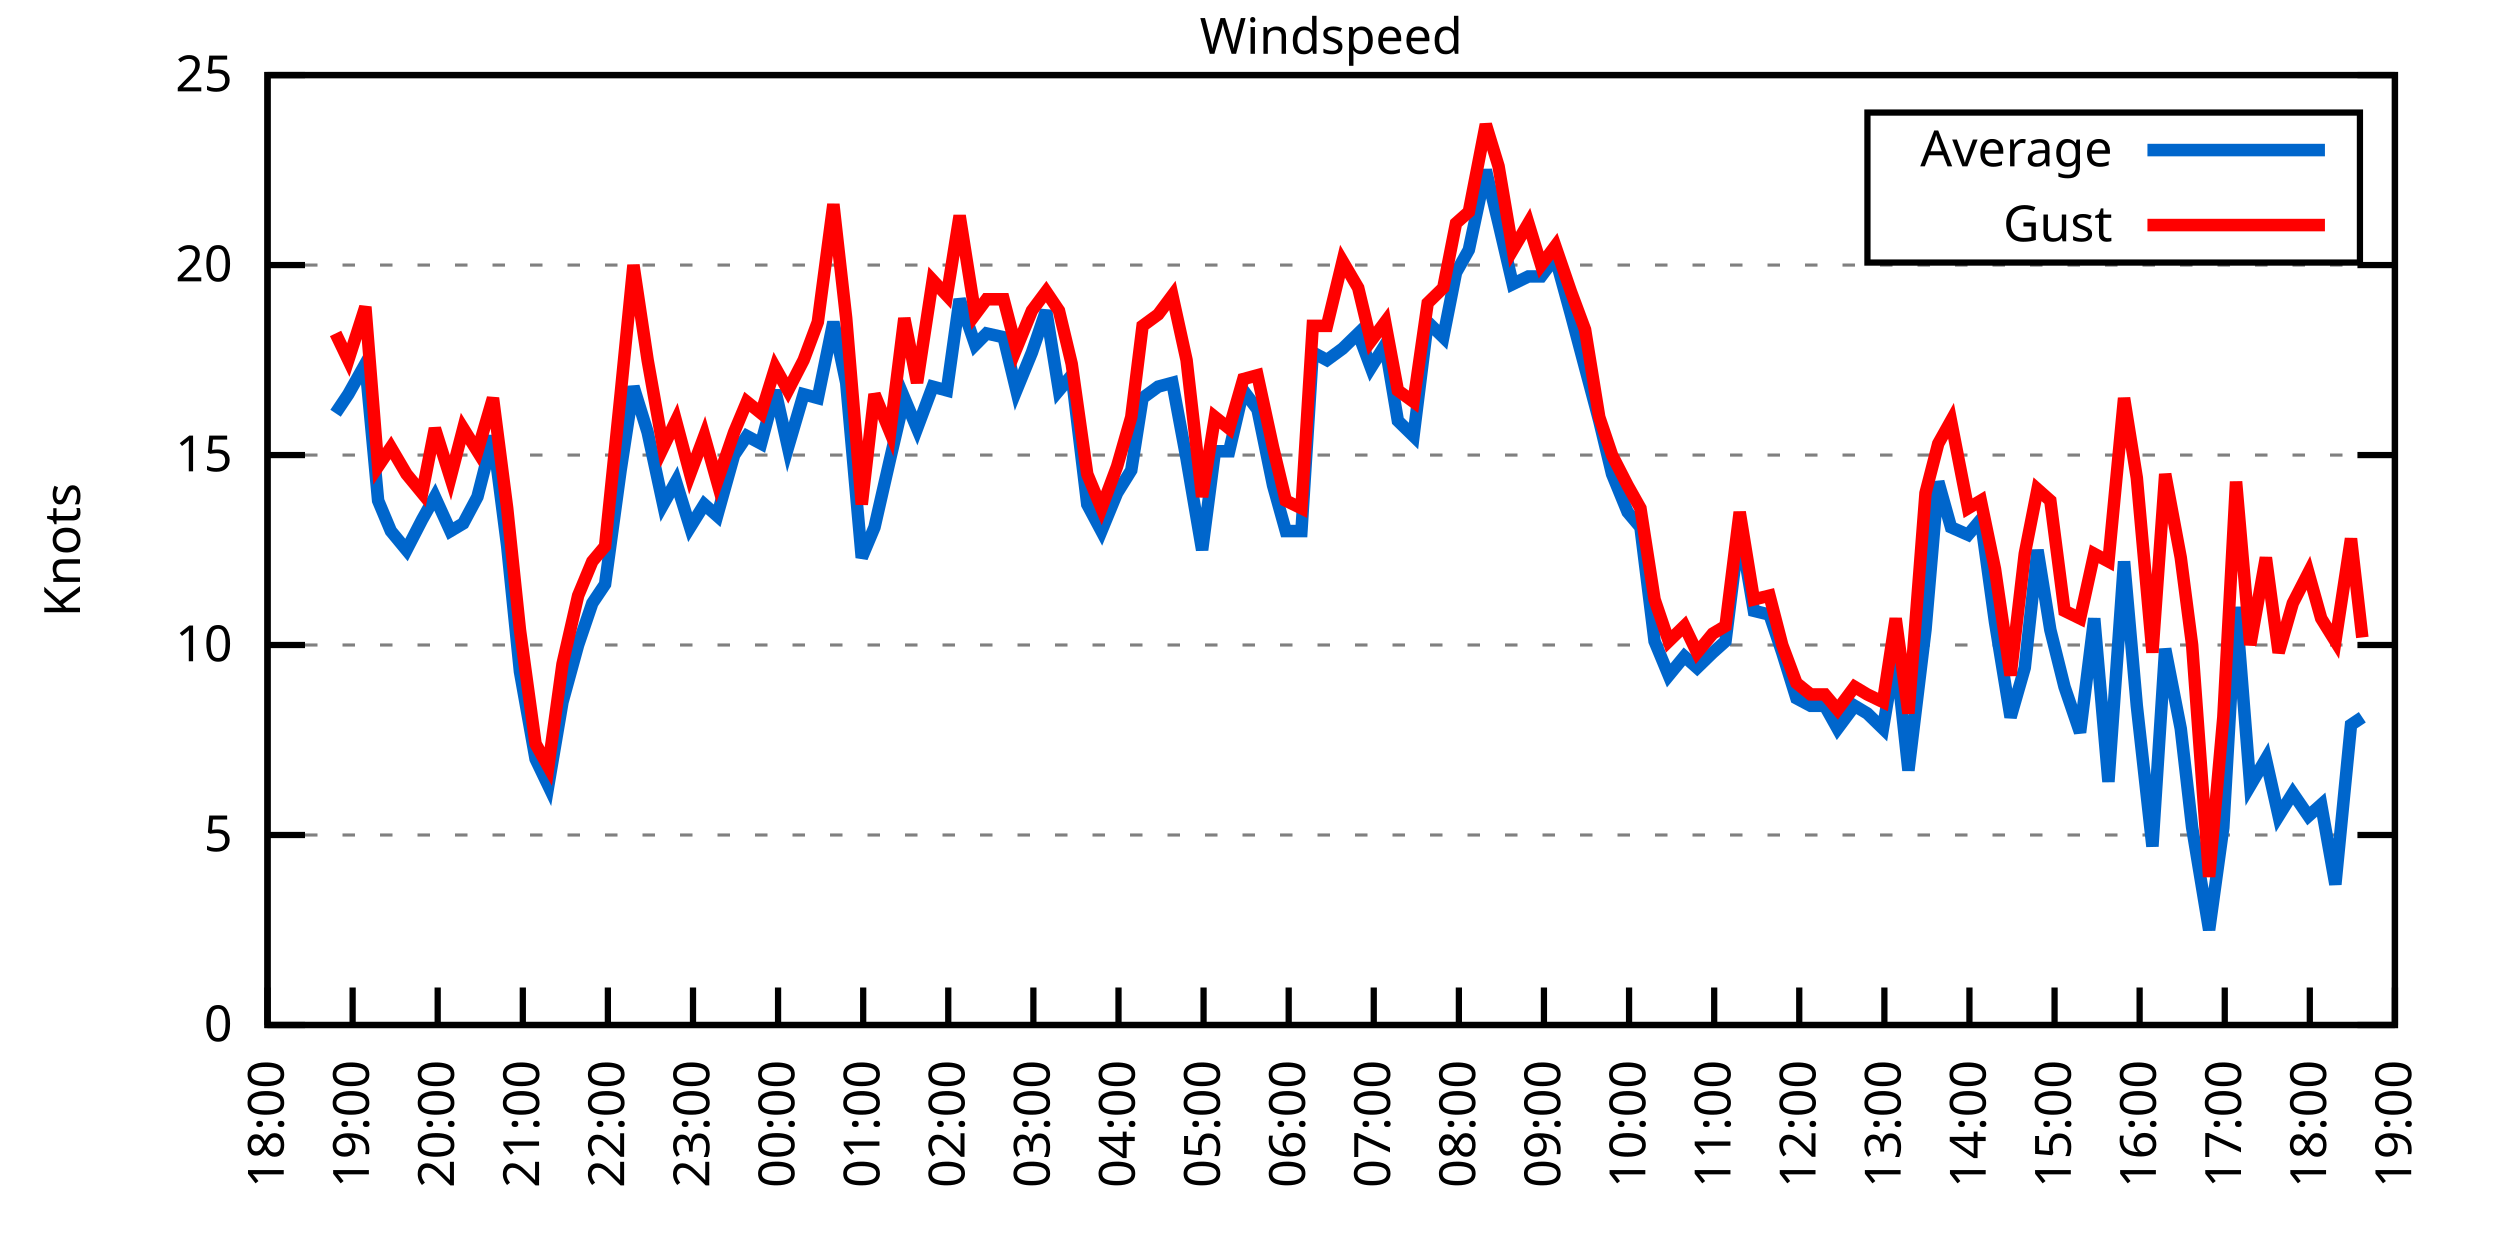
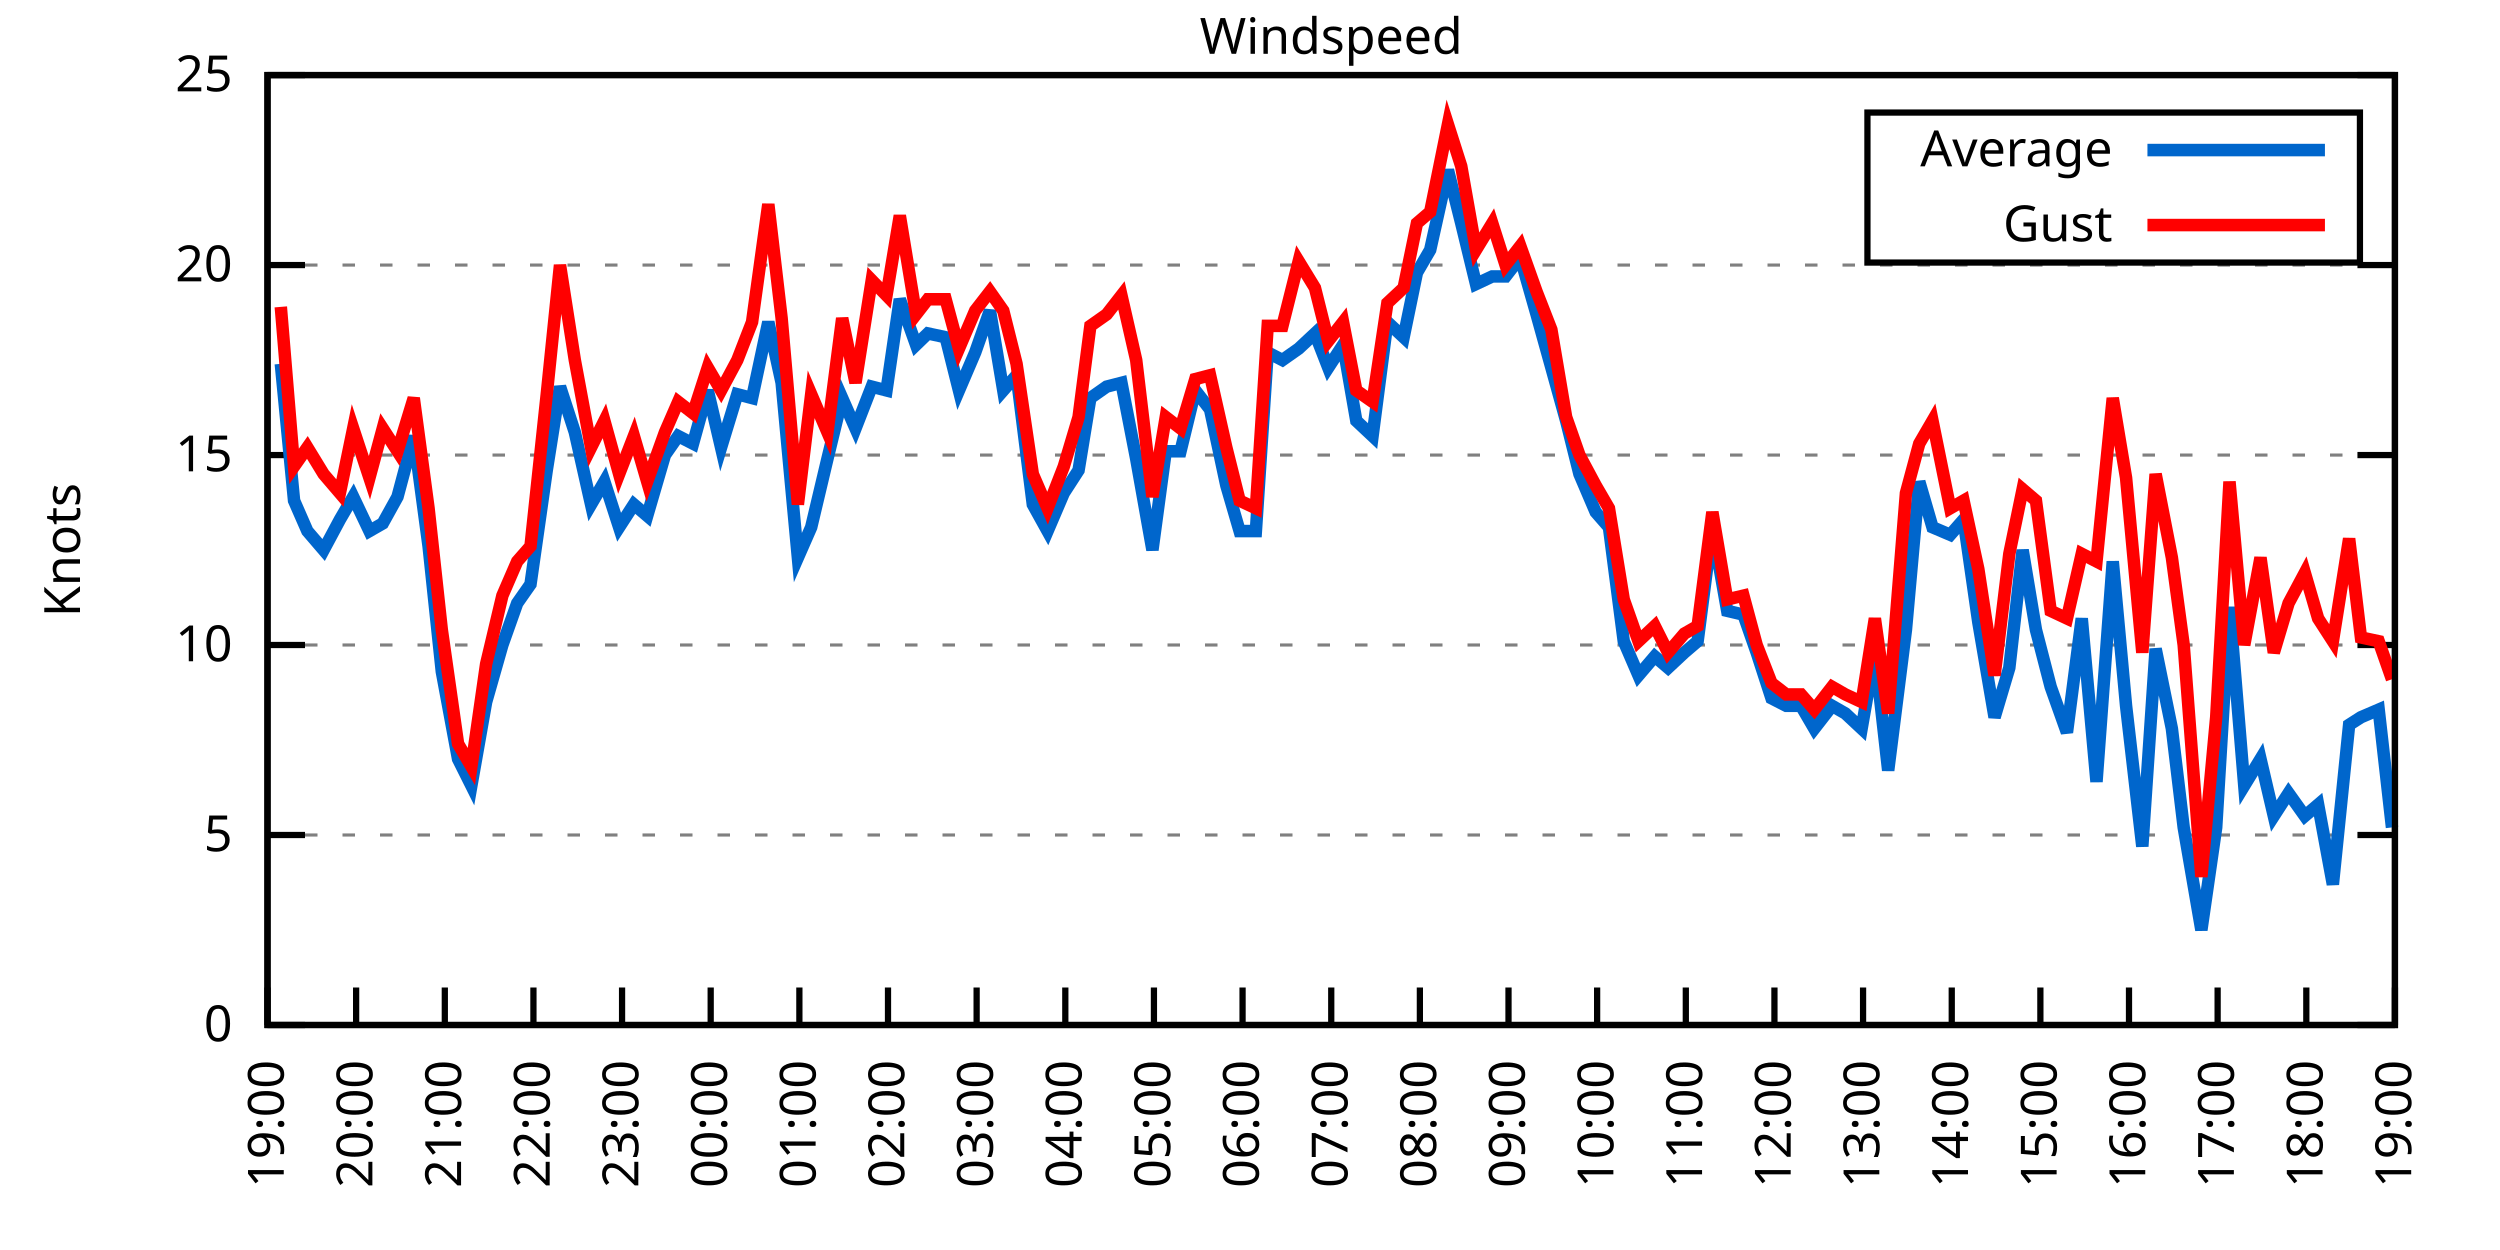
<svg xmlns="http://www.w3.org/2000/svg" xmlns:xlink="http://www.w3.org/1999/xlink" width="400" height="200" viewBox="0 0 400 200">
  <g id="gnuplot_canvas">
    <rect x="0" y="0" width="400" height="200" fill="none" />
    <defs>
      <circle id="gpDot" r="0.5" stroke-width="0.5" stroke="currentColor" />
      <path id="gpPt0" stroke-width="0.333" stroke="currentColor" d="M-1,0 h2 M0,-1 v2" />
      <path id="gpPt1" stroke-width="0.333" stroke="currentColor" d="M-1,-1 L1,1 M1,-1 L-1,1" />
      <path id="gpPt2" stroke-width="0.333" stroke="currentColor" d="M-1,0 L1,0 M0,-1 L0,1 M-1,-1 L1,1 M-1,1 L1,-1" />
      <rect id="gpPt3" stroke-width="0.333" stroke="currentColor" x="-1" y="-1" width="2" height="2" />
      <rect id="gpPt4" stroke-width="0.333" stroke="currentColor" fill="currentColor" x="-1" y="-1" width="2" height="2" />
      <circle id="gpPt5" stroke-width="0.333" stroke="currentColor" cx="0" cy="0" r="1" />
      <use xlink:href="#gpPt5" id="gpPt6" fill="currentColor" stroke="none" />
      <path id="gpPt7" stroke-width="0.333" stroke="currentColor" d="M0,-1.33 L-1.33,0.67 L1.33,0.67 z" />
      <use xlink:href="#gpPt7" id="gpPt8" fill="currentColor" stroke="none" />
      <use xlink:href="#gpPt7" id="gpPt9" stroke="currentColor" transform="rotate(180)" />
      <use xlink:href="#gpPt9" id="gpPt10" fill="currentColor" stroke="none" />
      <use xlink:href="#gpPt3" id="gpPt11" stroke="currentColor" transform="rotate(45)" />
      <use xlink:href="#gpPt11" id="gpPt12" fill="currentColor" stroke="none" />
      <path id="gpPt13" stroke-width="0.333" stroke="currentColor" d="M0,1.330 L1.265,0.411 L0.782,-1.067 L-0.782,-1.076 L-1.265,0.411 z" />
      <use xlink:href="#gpPt13" id="gpPt14" fill="currentColor" stroke="none" />
      <filter id="textbox" filterUnits="objectBoundingBox" x="0" y="0" height="1" width="1">
        <feFlood flood-color="white" flood-opacity="1" result="bgnd" />
        <feComposite in="SourceGraphic" in2="bgnd" operator="atop" />
      </filter>
      <filter id="greybox" filterUnits="objectBoundingBox" x="0" y="0" height="1" width="1">
        <feFlood flood-color="lightgrey" flood-opacity="1" result="grey" />
        <feComposite in="SourceGraphic" in2="grey" operator="atop" />
      </filter>
    </defs>
    <g fill="none" color="white" stroke="currentColor" stroke-width="1.00" stroke-linecap="butt" stroke-linejoin="miter">
</g>
    <g fill="none" color="black" stroke="currentColor" stroke-width="1.00" stroke-linecap="butt" stroke-linejoin="miter">
      <g stroke="none" shape-rendering="crispEdges">
        <polygon fill="rgb(255, 255, 255)" points="42.80,164.00 383.18,164.00 383.18,12.02 42.80,12.02 " />
      </g>
    </g>
    <g fill="none" color="black" stroke="currentColor" stroke-width="1.00" stroke-linecap="butt" stroke-linejoin="miter">
</g>
    <g fill="none" color="black" stroke="black" stroke-width="0.50" stroke-linecap="butt" stroke-linejoin="miter">
</g>
    <g fill="none" color="gray" stroke="currentColor" stroke-width="0.50" stroke-linecap="butt" stroke-linejoin="miter">
      <path stroke="gray" stroke-dasharray="2,4" class="gridline" d="M42.80,164.00 L383.19,164.00  " />
    </g>
    <g fill="none" color="gray" stroke="gray" stroke-width="1.00" stroke-linecap="butt" stroke-linejoin="miter">
</g>
    <g fill="none" color="black" stroke="currentColor" stroke-width="1.00" stroke-linecap="butt" stroke-linejoin="miter">
      <path stroke="black" d="M42.80,164.00 L48.80,164.00 M383.19,164.00 L377.19,164.00  " />
      <g transform="translate(37.20,166.60)" stroke="none" fill="black" font-family="Sans" font-size="8.00" text-anchor="end">
        <text>
          <tspan font-family="Sans"> 0</tspan>
        </text>
      </g>
    </g>
    <g fill="none" color="black" stroke="currentColor" stroke-width="1.00" stroke-linecap="butt" stroke-linejoin="miter">
</g>
    <g fill="none" color="black" stroke="black" stroke-width="0.50" stroke-linecap="butt" stroke-linejoin="miter">
</g>
    <g fill="none" color="gray" stroke="currentColor" stroke-width="0.50" stroke-linecap="butt" stroke-linejoin="miter">
      <path stroke="gray" stroke-dasharray="2,4" class="gridline" d="M42.80,133.60 L383.19,133.60  " />
    </g>
    <g fill="none" color="gray" stroke="gray" stroke-width="1.00" stroke-linecap="butt" stroke-linejoin="miter">
</g>
    <g fill="none" color="black" stroke="currentColor" stroke-width="1.00" stroke-linecap="butt" stroke-linejoin="miter">
      <path stroke="black" d="M42.80,133.60 L48.80,133.60 M383.19,133.60 L377.19,133.60  " />
      <g transform="translate(37.20,136.20)" stroke="none" fill="black" font-family="Sans" font-size="8.00" text-anchor="end">
        <text>
          <tspan font-family="Sans"> 5</tspan>
        </text>
      </g>
    </g>
    <g fill="none" color="black" stroke="currentColor" stroke-width="1.00" stroke-linecap="butt" stroke-linejoin="miter">
</g>
    <g fill="none" color="black" stroke="black" stroke-width="0.50" stroke-linecap="butt" stroke-linejoin="miter">
</g>
    <g fill="none" color="gray" stroke="currentColor" stroke-width="0.50" stroke-linecap="butt" stroke-linejoin="miter">
      <path stroke="gray" stroke-dasharray="2,4" class="gridline" d="M42.80,103.20 L383.19,103.20  " />
    </g>
    <g fill="none" color="gray" stroke="gray" stroke-width="1.00" stroke-linecap="butt" stroke-linejoin="miter">
</g>
    <g fill="none" color="black" stroke="currentColor" stroke-width="1.00" stroke-linecap="butt" stroke-linejoin="miter">
      <path stroke="black" d="M42.80,103.20 L48.80,103.20 M383.19,103.20 L377.19,103.20  " />
      <g transform="translate(37.20,105.80)" stroke="none" fill="black" font-family="Sans" font-size="8.00" text-anchor="end">
        <text>
          <tspan font-family="Sans"> 10</tspan>
        </text>
      </g>
    </g>
    <g fill="none" color="black" stroke="currentColor" stroke-width="1.00" stroke-linecap="butt" stroke-linejoin="miter">
</g>
    <g fill="none" color="black" stroke="black" stroke-width="0.50" stroke-linecap="butt" stroke-linejoin="miter">
</g>
    <g fill="none" color="gray" stroke="currentColor" stroke-width="0.50" stroke-linecap="butt" stroke-linejoin="miter">
      <path stroke="gray" stroke-dasharray="2,4" class="gridline" d="M42.80,72.81 L383.19,72.81  " />
    </g>
    <g fill="none" color="gray" stroke="gray" stroke-width="1.00" stroke-linecap="butt" stroke-linejoin="miter">
</g>
    <g fill="none" color="black" stroke="currentColor" stroke-width="1.00" stroke-linecap="butt" stroke-linejoin="miter">
      <path stroke="black" d="M42.80,72.81 L48.80,72.81 M383.19,72.81 L377.19,72.81  " />
      <g transform="translate(37.20,75.41)" stroke="none" fill="black" font-family="Sans" font-size="8.00" text-anchor="end">
        <text>
          <tspan font-family="Sans"> 15</tspan>
        </text>
      </g>
    </g>
    <g fill="none" color="black" stroke="currentColor" stroke-width="1.00" stroke-linecap="butt" stroke-linejoin="miter">
</g>
    <g fill="none" color="black" stroke="black" stroke-width="0.50" stroke-linecap="butt" stroke-linejoin="miter">
</g>
    <g fill="none" color="gray" stroke="currentColor" stroke-width="0.50" stroke-linecap="butt" stroke-linejoin="miter">
      <path stroke="gray" stroke-dasharray="2,4" class="gridline" d="M42.80,42.41 L383.19,42.41  " />
    </g>
    <g fill="none" color="gray" stroke="gray" stroke-width="1.00" stroke-linecap="butt" stroke-linejoin="miter">
</g>
    <g fill="none" color="black" stroke="currentColor" stroke-width="1.00" stroke-linecap="butt" stroke-linejoin="miter">
      <path stroke="black" d="M42.80,42.41 L48.80,42.41 M383.19,42.41 L377.19,42.41  " />
      <g transform="translate(37.20,45.01)" stroke="none" fill="black" font-family="Sans" font-size="8.00" text-anchor="end">
        <text>
          <tspan font-family="Sans"> 20</tspan>
        </text>
      </g>
    </g>
    <g fill="none" color="black" stroke="currentColor" stroke-width="1.00" stroke-linecap="butt" stroke-linejoin="miter">
</g>
    <g fill="none" color="black" stroke="black" stroke-width="0.50" stroke-linecap="butt" stroke-linejoin="miter">
</g>
    <g fill="none" color="gray" stroke="currentColor" stroke-width="0.50" stroke-linecap="butt" stroke-linejoin="miter">
      <path stroke="gray" stroke-dasharray="2,4" class="gridline" d="M42.80,12.01 L383.19,12.01  " />
    </g>
    <g fill="none" color="gray" stroke="gray" stroke-width="1.00" stroke-linecap="butt" stroke-linejoin="miter">
</g>
    <g fill="none" color="black" stroke="currentColor" stroke-width="1.00" stroke-linecap="butt" stroke-linejoin="miter">
      <path stroke="black" d="M42.80,12.01 L48.80,12.01 M383.19,12.01 L377.19,12.01  " />
      <g transform="translate(37.20,14.61)" stroke="none" fill="black" font-family="Sans" font-size="8.00" text-anchor="end">
        <text>
          <tspan font-family="Sans"> 25</tspan>
        </text>
      </g>
    </g>
    <g fill="none" color="black" stroke="currentColor" stroke-width="1.00" stroke-linecap="butt" stroke-linejoin="miter">
      <path stroke="black" d="M42.80,164.00 L42.80,158.00  " />
      <g transform="translate(45.40,169.60) rotate(270.00)" stroke="none" fill="black" font-family="Sans" font-size="8.00" text-anchor="end">
        <text>
-           <tspan font-family="Sans">18:00</tspan>
-         </text>
-       </g>
-     </g>
-     <g fill="none" color="black" stroke="currentColor" stroke-width="1.00" stroke-linecap="butt" stroke-linejoin="miter">
-       <path stroke="black" d="M56.42,164.00 L56.42,158.00  " />
-       <g transform="translate(59.02,169.60) rotate(270.00)" stroke="none" fill="black" font-family="Sans" font-size="8.00" text-anchor="end">
-         <text>
          <tspan font-family="Sans">19:00</tspan>
        </text>
      </g>
    </g>
    <g fill="none" color="black" stroke="currentColor" stroke-width="1.00" stroke-linecap="butt" stroke-linejoin="miter">
-       <path stroke="black" d="M70.03,164.00 L70.03,158.00  " />
-       <g transform="translate(72.63,169.60) rotate(270.00)" stroke="none" fill="black" font-family="Sans" font-size="8.00" text-anchor="end">
+       <path stroke="black" d="M56.98,164.00 L56.98,158.00  " />
+       <g transform="translate(59.58,169.60) rotate(270.00)" stroke="none" fill="black" font-family="Sans" font-size="8.00" text-anchor="end">
        <text>
          <tspan font-family="Sans">20:00</tspan>
        </text>
      </g>
    </g>
    <g fill="none" color="black" stroke="currentColor" stroke-width="1.00" stroke-linecap="butt" stroke-linejoin="miter">
-       <path stroke="black" d="M83.65,164.00 L83.65,158.00  " />
-       <g transform="translate(86.25,169.60) rotate(270.00)" stroke="none" fill="black" font-family="Sans" font-size="8.00" text-anchor="end">
+       <path stroke="black" d="M71.17,164.00 L71.17,158.00  " />
+       <g transform="translate(73.77,169.60) rotate(270.00)" stroke="none" fill="black" font-family="Sans" font-size="8.00" text-anchor="end">
        <text>
          <tspan font-family="Sans">21:00</tspan>
        </text>
      </g>
    </g>
    <g fill="none" color="black" stroke="currentColor" stroke-width="1.00" stroke-linecap="butt" stroke-linejoin="miter">
-       <path stroke="black" d="M97.26,164.00 L97.26,158.00  " />
-       <g transform="translate(99.86,169.60) rotate(270.00)" stroke="none" fill="black" font-family="Sans" font-size="8.00" text-anchor="end">
+       <path stroke="black" d="M85.35,164.00 L85.35,158.00  " />
+       <g transform="translate(87.95,169.60) rotate(270.00)" stroke="none" fill="black" font-family="Sans" font-size="8.00" text-anchor="end">
        <text>
          <tspan font-family="Sans">22:00</tspan>
        </text>
      </g>
    </g>
    <g fill="none" color="black" stroke="currentColor" stroke-width="1.00" stroke-linecap="butt" stroke-linejoin="miter">
-       <path stroke="black" d="M110.88,164.00 L110.88,158.00  " />
-       <g transform="translate(113.48,169.60) rotate(270.00)" stroke="none" fill="black" font-family="Sans" font-size="8.00" text-anchor="end">
+       <path stroke="black" d="M99.53,164.00 L99.53,158.00  " />
+       <g transform="translate(102.13,169.60) rotate(270.00)" stroke="none" fill="black" font-family="Sans" font-size="8.00" text-anchor="end">
        <text>
          <tspan font-family="Sans">23:00</tspan>
        </text>
      </g>
    </g>
    <g fill="none" color="black" stroke="currentColor" stroke-width="1.00" stroke-linecap="butt" stroke-linejoin="miter">
-       <path stroke="black" d="M124.49,164.00 L124.49,158.00  " />
-       <g transform="translate(127.09,169.60) rotate(270.00)" stroke="none" fill="black" font-family="Sans" font-size="8.00" text-anchor="end">
+       <path stroke="black" d="M113.71,164.00 L113.71,158.00  " />
+       <g transform="translate(116.31,169.60) rotate(270.00)" stroke="none" fill="black" font-family="Sans" font-size="8.00" text-anchor="end">
        <text>
          <tspan font-family="Sans">00:00</tspan>
        </text>
      </g>
    </g>
    <g fill="none" color="black" stroke="currentColor" stroke-width="1.00" stroke-linecap="butt" stroke-linejoin="miter">
-       <path stroke="black" d="M138.11,164.00 L138.11,158.00  " />
-       <g transform="translate(140.71,169.60) rotate(270.00)" stroke="none" fill="black" font-family="Sans" font-size="8.00" text-anchor="end">
+       <path stroke="black" d="M127.90,164.00 L127.90,158.00  " />
+       <g transform="translate(130.50,169.60) rotate(270.00)" stroke="none" fill="black" font-family="Sans" font-size="8.00" text-anchor="end">
        <text>
          <tspan font-family="Sans">01:00</tspan>
        </text>
      </g>
    </g>
    <g fill="none" color="black" stroke="currentColor" stroke-width="1.00" stroke-linecap="butt" stroke-linejoin="miter">
-       <path stroke="black" d="M151.72,164.00 L151.72,158.00  " />
-       <g transform="translate(154.32,169.60) rotate(270.00)" stroke="none" fill="black" font-family="Sans" font-size="8.00" text-anchor="end">
+       <path stroke="black" d="M142.08,164.00 L142.08,158.00  " />
+       <g transform="translate(144.68,169.60) rotate(270.00)" stroke="none" fill="black" font-family="Sans" font-size="8.00" text-anchor="end">
        <text>
          <tspan font-family="Sans">02:00</tspan>
        </text>
      </g>
    </g>
    <g fill="none" color="black" stroke="currentColor" stroke-width="1.00" stroke-linecap="butt" stroke-linejoin="miter">
-       <path stroke="black" d="M165.34,164.00 L165.34,158.00  " />
-       <g transform="translate(167.94,169.60) rotate(270.00)" stroke="none" fill="black" font-family="Sans" font-size="8.00" text-anchor="end">
+       <path stroke="black" d="M156.26,164.00 L156.26,158.00  " />
+       <g transform="translate(158.86,169.60) rotate(270.00)" stroke="none" fill="black" font-family="Sans" font-size="8.00" text-anchor="end">
        <text>
          <tspan font-family="Sans">03:00</tspan>
        </text>
      </g>
    </g>
    <g fill="none" color="black" stroke="currentColor" stroke-width="1.00" stroke-linecap="butt" stroke-linejoin="miter">
-       <path stroke="black" d="M178.96,164.00 L178.96,158.00  " />
-       <g transform="translate(181.56,169.60) rotate(270.00)" stroke="none" fill="black" font-family="Sans" font-size="8.00" text-anchor="end">
+       <path stroke="black" d="M170.45,164.00 L170.45,158.00  " />
+       <g transform="translate(173.05,169.60) rotate(270.00)" stroke="none" fill="black" font-family="Sans" font-size="8.00" text-anchor="end">
        <text>
          <tspan font-family="Sans">04:00</tspan>
        </text>
      </g>
    </g>
    <g fill="none" color="black" stroke="currentColor" stroke-width="1.00" stroke-linecap="butt" stroke-linejoin="miter">
-       <path stroke="black" d="M192.57,164.00 L192.57,158.00  " />
-       <g transform="translate(195.17,169.60) rotate(270.00)" stroke="none" fill="black" font-family="Sans" font-size="8.00" text-anchor="end">
+       <path stroke="black" d="M184.63,164.00 L184.63,158.00  " />
+       <g transform="translate(187.23,169.60) rotate(270.00)" stroke="none" fill="black" font-family="Sans" font-size="8.00" text-anchor="end">
        <text>
          <tspan font-family="Sans">05:00</tspan>
        </text>
      </g>
    </g>
    <g fill="none" color="black" stroke="currentColor" stroke-width="1.00" stroke-linecap="butt" stroke-linejoin="miter">
-       <path stroke="black" d="M206.19,164.00 L206.19,158.00  " />
-       <g transform="translate(208.79,169.60) rotate(270.00)" stroke="none" fill="black" font-family="Sans" font-size="8.00" text-anchor="end">
+       <path stroke="black" d="M198.81,164.00 L198.81,158.00  " />
+       <g transform="translate(201.41,169.60) rotate(270.00)" stroke="none" fill="black" font-family="Sans" font-size="8.00" text-anchor="end">
        <text>
          <tspan font-family="Sans">06:00</tspan>
        </text>
      </g>
    </g>
    <g fill="none" color="black" stroke="currentColor" stroke-width="1.00" stroke-linecap="butt" stroke-linejoin="miter">
-       <path stroke="black" d="M219.80,164.00 L219.80,158.00  " />
-       <g transform="translate(222.40,169.60) rotate(270.00)" stroke="none" fill="black" font-family="Sans" font-size="8.00" text-anchor="end">
+       <path stroke="black" d="M213.00,164.00 L213.00,158.00  " />
+       <g transform="translate(215.60,169.60) rotate(270.00)" stroke="none" fill="black" font-family="Sans" font-size="8.00" text-anchor="end">
        <text>
          <tspan font-family="Sans">07:00</tspan>
        </text>
      </g>
    </g>
    <g fill="none" color="black" stroke="currentColor" stroke-width="1.00" stroke-linecap="butt" stroke-linejoin="miter">
-       <path stroke="black" d="M233.42,164.00 L233.42,158.00  " />
-       <g transform="translate(236.02,169.60) rotate(270.00)" stroke="none" fill="black" font-family="Sans" font-size="8.00" text-anchor="end">
+       <path stroke="black" d="M227.18,164.00 L227.18,158.00  " />
+       <g transform="translate(229.78,169.60) rotate(270.00)" stroke="none" fill="black" font-family="Sans" font-size="8.00" text-anchor="end">
        <text>
          <tspan font-family="Sans">08:00</tspan>
        </text>
      </g>
    </g>
    <g fill="none" color="black" stroke="currentColor" stroke-width="1.00" stroke-linecap="butt" stroke-linejoin="miter">
-       <path stroke="black" d="M247.03,164.00 L247.03,158.00  " />
-       <g transform="translate(249.63,169.60) rotate(270.00)" stroke="none" fill="black" font-family="Sans" font-size="8.00" text-anchor="end">
+       <path stroke="black" d="M241.36,164.00 L241.36,158.00  " />
+       <g transform="translate(243.96,169.60) rotate(270.00)" stroke="none" fill="black" font-family="Sans" font-size="8.00" text-anchor="end">
        <text>
          <tspan font-family="Sans">09:00</tspan>
        </text>
      </g>
    </g>
    <g fill="none" color="black" stroke="currentColor" stroke-width="1.00" stroke-linecap="butt" stroke-linejoin="miter">
-       <path stroke="black" d="M260.65,164.00 L260.65,158.00  " />
-       <g transform="translate(263.25,169.60) rotate(270.00)" stroke="none" fill="black" font-family="Sans" font-size="8.00" text-anchor="end">
+       <path stroke="black" d="M255.54,164.00 L255.54,158.00  " />
+       <g transform="translate(258.14,169.60) rotate(270.00)" stroke="none" fill="black" font-family="Sans" font-size="8.00" text-anchor="end">
        <text>
          <tspan font-family="Sans">10:00</tspan>
        </text>
      </g>
    </g>
    <g fill="none" color="black" stroke="currentColor" stroke-width="1.00" stroke-linecap="butt" stroke-linejoin="miter">
-       <path stroke="black" d="M274.27,164.00 L274.27,158.00  " />
-       <g transform="translate(276.87,169.60) rotate(270.00)" stroke="none" fill="black" font-family="Sans" font-size="8.00" text-anchor="end">
+       <path stroke="black" d="M269.73,164.00 L269.73,158.00  " />
+       <g transform="translate(272.33,169.60) rotate(270.00)" stroke="none" fill="black" font-family="Sans" font-size="8.00" text-anchor="end">
        <text>
          <tspan font-family="Sans">11:00</tspan>
        </text>
      </g>
    </g>
    <g fill="none" color="black" stroke="currentColor" stroke-width="1.00" stroke-linecap="butt" stroke-linejoin="miter">
-       <path stroke="black" d="M287.88,164.00 L287.88,158.00  " />
-       <g transform="translate(290.48,169.60) rotate(270.00)" stroke="none" fill="black" font-family="Sans" font-size="8.00" text-anchor="end">
+       <path stroke="black" d="M283.91,164.00 L283.91,158.00  " />
+       <g transform="translate(286.51,169.60) rotate(270.00)" stroke="none" fill="black" font-family="Sans" font-size="8.00" text-anchor="end">
        <text>
          <tspan font-family="Sans">12:00</tspan>
        </text>
      </g>
    </g>
    <g fill="none" color="black" stroke="currentColor" stroke-width="1.00" stroke-linecap="butt" stroke-linejoin="miter">
-       <path stroke="black" d="M301.50,164.00 L301.50,158.00  " />
-       <g transform="translate(304.10,169.60) rotate(270.00)" stroke="none" fill="black" font-family="Sans" font-size="8.00" text-anchor="end">
+       <path stroke="black" d="M298.09,164.00 L298.09,158.00  " />
+       <g transform="translate(300.69,169.60) rotate(270.00)" stroke="none" fill="black" font-family="Sans" font-size="8.00" text-anchor="end">
        <text>
          <tspan font-family="Sans">13:00</tspan>
        </text>
      </g>
    </g>
    <g fill="none" color="black" stroke="currentColor" stroke-width="1.00" stroke-linecap="butt" stroke-linejoin="miter">
-       <path stroke="black" d="M315.11,164.00 L315.11,158.00  " />
-       <g transform="translate(317.71,169.60) rotate(270.00)" stroke="none" fill="black" font-family="Sans" font-size="8.00" text-anchor="end">
+       <path stroke="black" d="M312.28,164.00 L312.28,158.00  " />
+       <g transform="translate(314.88,169.60) rotate(270.00)" stroke="none" fill="black" font-family="Sans" font-size="8.00" text-anchor="end">
        <text>
          <tspan font-family="Sans">14:00</tspan>
        </text>
      </g>
    </g>
    <g fill="none" color="black" stroke="currentColor" stroke-width="1.00" stroke-linecap="butt" stroke-linejoin="miter">
-       <path stroke="black" d="M328.73,164.00 L328.73,158.00  " />
-       <g transform="translate(331.33,169.60) rotate(270.00)" stroke="none" fill="black" font-family="Sans" font-size="8.00" text-anchor="end">
+       <path stroke="black" d="M326.46,164.00 L326.46,158.00  " />
+       <g transform="translate(329.06,169.60) rotate(270.00)" stroke="none" fill="black" font-family="Sans" font-size="8.00" text-anchor="end">
        <text>
          <tspan font-family="Sans">15:00</tspan>
        </text>
      </g>
    </g>
    <g fill="none" color="black" stroke="currentColor" stroke-width="1.00" stroke-linecap="butt" stroke-linejoin="miter">
-       <path stroke="black" d="M342.34,164.00 L342.34,158.00  " />
-       <g transform="translate(344.94,169.60) rotate(270.00)" stroke="none" fill="black" font-family="Sans" font-size="8.00" text-anchor="end">
+       <path stroke="black" d="M340.64,164.00 L340.64,158.00  " />
+       <g transform="translate(343.24,169.60) rotate(270.00)" stroke="none" fill="black" font-family="Sans" font-size="8.00" text-anchor="end">
        <text>
          <tspan font-family="Sans">16:00</tspan>
        </text>
      </g>
    </g>
    <g fill="none" color="black" stroke="currentColor" stroke-width="1.00" stroke-linecap="butt" stroke-linejoin="miter">
-       <path stroke="black" d="M355.96,164.00 L355.96,158.00  " />
-       <g transform="translate(358.56,169.60) rotate(270.00)" stroke="none" fill="black" font-family="Sans" font-size="8.00" text-anchor="end">
+       <path stroke="black" d="M354.82,164.00 L354.82,158.00  " />
+       <g transform="translate(357.42,169.60) rotate(270.00)" stroke="none" fill="black" font-family="Sans" font-size="8.00" text-anchor="end">
        <text>
          <tspan font-family="Sans">17:00</tspan>
        </text>
      </g>
    </g>
    <g fill="none" color="black" stroke="currentColor" stroke-width="1.00" stroke-linecap="butt" stroke-linejoin="miter">
-       <path stroke="black" d="M369.57,164.00 L369.57,158.00  " />
-       <g transform="translate(372.17,169.60) rotate(270.00)" stroke="none" fill="black" font-family="Sans" font-size="8.00" text-anchor="end">
+       <path stroke="black" d="M369.01,164.00 L369.01,158.00  " />
+       <g transform="translate(371.61,169.60) rotate(270.00)" stroke="none" fill="black" font-family="Sans" font-size="8.00" text-anchor="end">
        <text>
          <tspan font-family="Sans">18:00</tspan>
        </text>
      </g>
    </g>
    <g fill="none" color="black" stroke="currentColor" stroke-width="1.00" stroke-linecap="butt" stroke-linejoin="miter">
      <path stroke="black" d="M383.19,164.00 L383.19,158.00  " />
      <g transform="translate(385.79,169.60) rotate(270.00)" stroke="none" fill="black" font-family="Sans" font-size="8.00" text-anchor="end">
        <text>
          <tspan font-family="Sans">19:00</tspan>
        </text>
      </g>
    </g>
    <g fill="none" color="black" stroke="currentColor" stroke-width="1.00" stroke-linecap="butt" stroke-linejoin="miter">
</g>
    <g fill="none" color="black" stroke="currentColor" stroke-width="1.00" stroke-linecap="butt" stroke-linejoin="miter">
      <path stroke="black" d="M42.80,12.01 L42.80,164.00 L383.19,164.00 L383.19,12.01 L42.80,12.01 Z  " />
    </g>
    <g fill="none" color="black" stroke="currentColor" stroke-width="1.00" stroke-linecap="butt" stroke-linejoin="miter">
</g>
    <g fill="none" color="black" stroke="currentColor" stroke-width="1.00" stroke-linecap="butt" stroke-linejoin="miter">
      <path stroke="black" d="M298.79,42.01 L298.79,18.01 L377.59,18.01 L377.59,42.01 L298.79,42.01 Z  " />
    </g>
    <g id="Windspeed_plot_1">
      <g fill="none" color="white" stroke="black" stroke-width="2.00" stroke-linecap="butt" stroke-linejoin="miter">
</g>
      <g fill="none" color="black" stroke="currentColor" stroke-width="2.00" stroke-linecap="butt" stroke-linejoin="miter">
        <g transform="translate(337.99,26.61)" stroke="none" fill="black" font-family="Sans" font-size="8.00" text-anchor="end">
          <text>
            <tspan font-family="Sans">Average</tspan>
          </text>
        </g>
      </g>
      <g fill="none" color="black" stroke="currentColor" stroke-width="2.00" stroke-linecap="butt" stroke-linejoin="miter">
-         <path stroke="rgb(  0, 102, 204)" d="M343.59,24.01 L371.99,24.01 M53.69,66.12 L55.73,63.08 L58.46,58.21 L60.50,80.10 L62.54,84.97 L65.04,88.00   L67.54,83.14 L69.58,79.49 L72.07,84.97 L74.12,83.75 L76.39,79.49 L78.88,69.77 L81.15,87.40 L83.19,107.46   L85.69,121.44 L87.73,125.70 L90.00,112.32 L92.50,103.20 L94.77,96.52 L96.81,93.48 L99.30,75.24 L101.35,61.86   L103.62,69.16 L106.11,80.71 L108.15,77.06 L110.42,84.36 L112.69,80.71 L114.74,82.53 L117.46,72.81 L119.50,69.77   L121.77,70.98 L124.04,62.47 L126.08,71.59 L128.58,63.08 L130.85,63.69 L133.34,51.53 L135.39,61.25 L137.88,89.22   L139.92,84.36 L142.42,73.41 L144.69,63.69 L146.73,68.55 L149.23,61.86 L151.50,62.47 L153.54,47.88 L156.04,55.18   L157.85,53.35 L160.57,53.96 L162.62,62.47 L165.11,56.39 L167.38,49.70 L169.43,62.47 L171.47,60.04 L173.96,80.71   L176.23,84.97 L178.73,78.89 L181.00,75.24 L182.81,63.69 L185.31,61.86 L187.58,61.25 L189.85,73.41 L192.34,88.00   L194.39,72.20 L196.66,72.20 L198.93,62.47 L201.19,65.51 L203.69,77.67 L205.73,84.97 L208.23,84.97 L210.04,56.39   L212.31,57.61 L214.81,55.78 L217.31,53.35 L219.35,58.82 L221.62,55.18 L223.66,67.33 L226.16,69.77 L228.43,51.53   L230.92,53.96 L232.96,43.62 L235.01,39.98 L237.73,27.21 L239.77,35.72 L242.04,45.45 L244.54,44.23 L246.58,44.23   L248.85,41.19 L251.35,50.31 L253.61,58.82 L255.88,67.33 L257.93,75.85 L260.42,81.93 L262.47,84.36 L264.73,102.60   L267.00,108.07 L269.50,105.03 L271.54,106.85 L274.04,104.42 L276.08,102.60 L278.35,84.36 L280.62,97.73 L283.12,98.34   L285.16,104.42 L287.43,111.72 L289.70,112.93 L291.97,112.93 L294.01,116.58 L296.73,112.93 L298.77,114.15 L301.27,116.58   L303.31,104.42 L305.35,123.27 L308.08,100.77 L310.12,77.06 L312.16,84.36 L314.89,85.57 L316.93,83.14 L319.20,99.56   L321.69,114.76 L323.96,106.85 L326.00,88.00 L328.05,100.77 L330.32,109.89 L332.81,117.19 L335.08,98.95 L337.35,125.09   L339.85,89.83 L341.89,112.93 L344.39,135.43 L346.43,103.81 L348.92,116.58 L350.74,132.39 L353.46,148.80 L355.73,132.39   L357.77,97.12 L360.04,125.70 L362.54,121.44 L364.58,130.56 L366.85,126.91 L369.35,130.56 L371.39,128.74 L373.66,141.51   L376.16,115.97 L377.97,114.76  " />
+         <path stroke="rgb(  0, 102, 204)" d="M343.59,24.01 L371.99,24.01 M44.93,58.21 L47.05,80.10 L49.18,84.97 L51.78,88.00 L54.38,83.14 L56.51,79.49   L59.11,84.97 L61.24,83.75 L63.60,79.49 L66.20,69.77 L68.57,87.40 L70.69,107.46 L73.29,121.44 L75.42,125.70   L77.78,112.32 L80.38,103.20 L82.75,96.52 L84.88,93.48 L87.48,75.24 L89.60,61.86 L91.97,69.16 L94.57,80.71   L96.70,77.06 L99.06,84.36 L101.42,80.71 L103.55,82.53 L106.39,72.81 L108.51,69.77 L110.88,70.98 L113.24,62.47   L115.37,71.59 L117.97,63.08 L120.33,63.69 L122.93,51.53 L125.06,61.25 L127.66,89.22 L129.79,84.36 L132.39,73.41   L134.75,63.69 L136.88,68.55 L139.48,61.86 L141.84,62.47 L143.97,47.88 L146.57,55.18 L148.46,53.35 L151.30,53.96   L153.43,62.47 L156.03,56.39 L158.39,49.70 L160.52,62.47 L162.65,60.04 L165.25,80.71 L167.61,84.97 L170.21,78.89   L172.57,75.24 L174.46,63.69 L177.06,61.86 L179.43,61.25 L181.79,73.41 L184.39,88.00 L186.52,72.20 L188.88,72.20   L191.25,62.47 L193.61,65.51 L196.21,77.67 L198.34,84.97 L200.94,84.97 L202.83,56.39 L205.19,57.61 L207.79,55.78   L210.39,53.35 L212.52,58.82 L214.89,55.18 L217.01,67.33 L219.61,69.77 L221.98,51.53 L224.58,53.96 L226.71,43.62   L228.83,39.98 L231.67,27.21 L233.80,35.72 L236.16,45.45 L238.76,44.23 L240.89,44.23 L243.25,41.19 L245.85,50.31   L248.22,58.82 L250.58,67.33 L252.71,75.85 L255.31,81.93 L257.43,84.36 L259.80,102.60 L262.16,108.07 L264.76,105.03   L266.89,106.85 L269.49,104.42 L271.62,102.60 L273.98,84.36 L276.35,97.73 L278.95,98.34 L281.07,104.42 L283.44,111.72   L285.80,112.93 L288.16,112.93 L290.29,116.58 L293.13,112.93 L295.26,114.15 L297.86,116.58 L299.98,104.42 L302.11,123.27   L304.95,100.77 L307.08,77.06 L309.20,84.36 L312.04,85.57 L314.17,83.14 L316.53,99.56 L319.13,114.76 L321.49,106.85   L323.62,88.00 L325.75,100.77 L328.11,109.89 L330.71,117.19 L333.08,98.95 L335.44,125.09 L338.04,89.83 L340.17,112.93   L342.77,135.43 L344.90,103.81 L347.50,116.58 L349.39,132.39 L352.22,148.80 L354.59,132.39 L356.72,97.12 L359.08,125.70   L361.68,121.44 L363.81,130.56 L366.17,126.91 L368.77,130.56 L370.90,128.74 L373.26,141.51 L375.86,115.97 L377.75,114.76   L380.59,113.54 L382.72,132.39  " />
      </g>
    </g>
    <g id="Windspeed_plot_2">
      <g fill="none" color="black" stroke="currentColor" stroke-width="2.00" stroke-linecap="butt" stroke-linejoin="miter">
        <g transform="translate(337.99,38.61)" stroke="none" fill="black" font-family="Sans" font-size="8.00" text-anchor="end">
          <text>
            <tspan font-family="Sans">Gust</tspan>
          </text>
        </g>
      </g>
      <g fill="none" color="black" stroke="currentColor" stroke-width="2.00" stroke-linecap="butt" stroke-linejoin="miter">
-         <path stroke="rgb(255,   0,   0)" d="M343.59,36.01 L371.99,36.01 M53.69,53.35 L55.73,57.61 L58.46,49.10 L60.50,74.63 L62.54,71.59 L65.04,75.85   L67.54,78.89 L69.58,68.55 L72.07,76.45 L74.12,68.55 L76.39,72.20 L78.88,63.69 L81.15,81.32 L83.19,100.77   L85.69,119.01 L87.73,122.66 L90.00,106.24 L92.50,95.30 L94.77,89.83 L96.81,87.40 L99.30,63.08 L101.35,42.41   L103.62,57.61 L106.11,71.59 L108.15,67.33 L110.42,75.85 L112.69,69.77 L114.74,77.06 L117.46,69.16 L119.50,64.29   L121.77,66.12 L124.04,58.82 L126.08,62.47 L128.58,57.61 L130.85,51.53 L133.34,32.68 L135.39,50.92 L137.88,80.71   L139.92,63.08 L142.42,69.16 L144.69,50.92 L146.73,61.25 L149.23,44.84 L151.50,47.27 L153.54,34.50 L156.04,50.31   L157.85,47.88 L160.57,47.88 L162.62,55.78 L165.11,49.70 L167.38,46.66 L169.43,49.70 L171.47,58.21 L173.96,75.85   L176.23,81.32 L178.73,74.63 L181.00,66.73 L182.81,52.14 L185.31,50.31 L187.58,47.27 L189.85,57.61 L192.34,79.49   L194.39,66.73 L196.66,68.55 L198.93,60.65 L201.19,60.04 L203.69,71.59 L205.73,80.10 L208.23,81.32 L210.04,52.14   L212.31,52.14 L214.81,41.80 L217.31,46.06 L219.35,54.57 L221.62,51.53 L223.66,62.47 L226.16,64.29 L228.43,48.49   L230.92,46.06 L232.96,35.72 L235.01,33.90 L237.73,19.91 L239.77,26.60 L242.04,39.98 L244.54,35.72 L246.58,42.41   L248.85,39.37 L251.35,46.66 L253.61,52.74 L255.88,66.73 L257.93,72.81 L260.42,77.67 L262.47,81.32 L264.73,95.91   L267.00,102.60 L269.50,100.16 L271.54,104.42 L274.04,101.38 L276.08,100.16 L278.35,81.93 L280.62,95.91 L283.12,95.30   L285.16,103.20 L287.43,109.28 L289.70,111.11 L291.97,111.11 L294.01,113.54 L296.73,109.89 L298.77,111.11 L301.27,112.32   L303.31,98.95 L305.35,114.15 L308.08,78.89 L310.12,70.98 L312.16,67.33 L314.89,81.32 L316.93,80.10 L319.20,91.04   L321.69,108.07 L323.96,88.61 L326.00,78.28 L328.05,80.10 L330.32,97.73 L332.81,98.95 L335.08,88.61 L337.35,89.83   L339.85,63.69 L341.89,76.45 L344.39,104.42 L346.43,75.85 L348.92,89.22 L350.74,103.20 L353.46,140.29 L355.73,114.76   L357.77,77.06 L360.04,103.20 L362.54,89.22 L364.58,104.42 L366.85,96.52 L369.35,91.65 L371.39,98.95 L373.66,102.60   L376.16,86.18 L377.97,101.99  " />
+         <path stroke="rgb(255,   0,   0)" d="M343.59,36.01 L371.99,36.01 M44.93,49.10 L47.05,74.63 L49.18,71.59 L51.78,75.85 L54.38,78.89 L56.51,68.55   L59.11,76.45 L61.24,68.55 L63.60,72.20 L66.20,63.69 L68.57,81.32 L70.69,100.77 L73.29,119.01 L75.42,122.66   L77.78,106.24 L80.38,95.30 L82.75,89.83 L84.88,87.40 L87.48,63.08 L89.60,42.41 L91.97,57.61 L94.57,71.59   L96.70,67.33 L99.06,75.85 L101.42,69.77 L103.55,77.06 L106.39,69.16 L108.51,64.29 L110.88,66.12 L113.24,58.82   L115.37,62.47 L117.97,57.61 L120.33,51.53 L122.93,32.68 L125.06,50.92 L127.66,80.71 L129.79,63.08 L132.39,69.16   L134.75,50.92 L136.88,61.25 L139.48,44.84 L141.84,47.27 L143.97,34.50 L146.57,50.31 L148.46,47.88 L151.30,47.88   L153.43,55.78 L156.03,49.70 L158.39,46.66 L160.52,49.70 L162.65,58.21 L165.25,75.85 L167.61,81.32 L170.21,74.63   L172.57,66.73 L174.46,52.14 L177.06,50.31 L179.43,47.27 L181.79,57.61 L184.39,79.49 L186.52,66.73 L188.88,68.55   L191.25,60.65 L193.61,60.04 L196.21,71.59 L198.34,80.10 L200.94,81.32 L202.83,52.14 L205.19,52.14 L207.79,41.80   L210.39,46.06 L212.52,54.57 L214.89,51.53 L217.01,62.47 L219.61,64.29 L221.98,48.49 L224.58,46.06 L226.71,35.72   L228.83,33.90 L231.67,19.91 L233.80,26.60 L236.16,39.98 L238.76,35.72 L240.89,42.41 L243.25,39.37 L245.85,46.66   L248.22,52.74 L250.58,66.73 L252.71,72.81 L255.31,77.67 L257.43,81.32 L259.80,95.91 L262.16,102.60 L264.76,100.16   L266.89,104.42 L269.49,101.38 L271.62,100.16 L273.98,81.93 L276.35,95.91 L278.95,95.30 L281.07,103.20 L283.44,109.28   L285.80,111.11 L288.16,111.11 L290.29,113.54 L293.13,109.89 L295.26,111.11 L297.86,112.32 L299.98,98.95 L302.11,114.15   L304.95,78.89 L307.08,70.98 L309.20,67.33 L312.04,81.32 L314.17,80.10 L316.53,91.04 L319.13,108.07 L321.49,88.61   L323.62,78.28 L325.75,80.10 L328.11,97.73 L330.71,98.95 L333.08,88.61 L335.44,89.83 L338.04,63.69 L340.17,76.45   L342.77,104.42 L344.90,75.85 L347.50,89.22 L349.39,103.20 L352.22,140.29 L354.59,114.76 L356.72,77.06 L359.08,103.20   L361.68,89.22 L363.81,104.42 L366.17,96.52 L368.77,91.65 L370.90,98.95 L373.26,102.60 L375.86,86.18 L377.75,101.99   L380.59,102.60 L382.72,108.68  " />
      </g>
    </g>
    <g fill="none" color="black" stroke="currentColor" stroke-width="2.00" stroke-linecap="butt" stroke-linejoin="miter">
</g>
    <g fill="none" color="black" stroke="black" stroke-width="1.00" stroke-linecap="butt" stroke-linejoin="miter">
</g>
    <g fill="none" color="black" stroke="currentColor" stroke-width="1.00" stroke-linecap="butt" stroke-linejoin="miter">
      <path stroke="black" d="M42.80,12.01 L42.80,164.00 L383.19,164.00 L383.19,12.01 L42.80,12.01 Z  " />
      <g transform="translate(12.80,88.01) rotate(270.00)" stroke="none" fill="black" font-family="Sans" font-size="8.00" text-anchor="middle">
        <text>
          <tspan font-family="Sans">Knots</tspan>
        </text>
      </g>
    </g>
    <g fill="none" color="black" stroke="currentColor" stroke-width="1.00" stroke-linecap="butt" stroke-linejoin="miter">
</g>
    <g fill="none" color="black" stroke="currentColor" stroke-width="1.00" stroke-linecap="butt" stroke-linejoin="miter">
      <g transform="translate(212.99,8.61)" stroke="none" fill="black" font-family="Sans" font-size="8.00" text-anchor="middle">
        <text>
          <tspan font-family="Sans">Windspeed</tspan>
        </text>
      </g>
    </g>
    <g fill="none" color="black" stroke="currentColor" stroke-width="1.00" stroke-linecap="butt" stroke-linejoin="miter">
</g>
  </g>
</svg>
